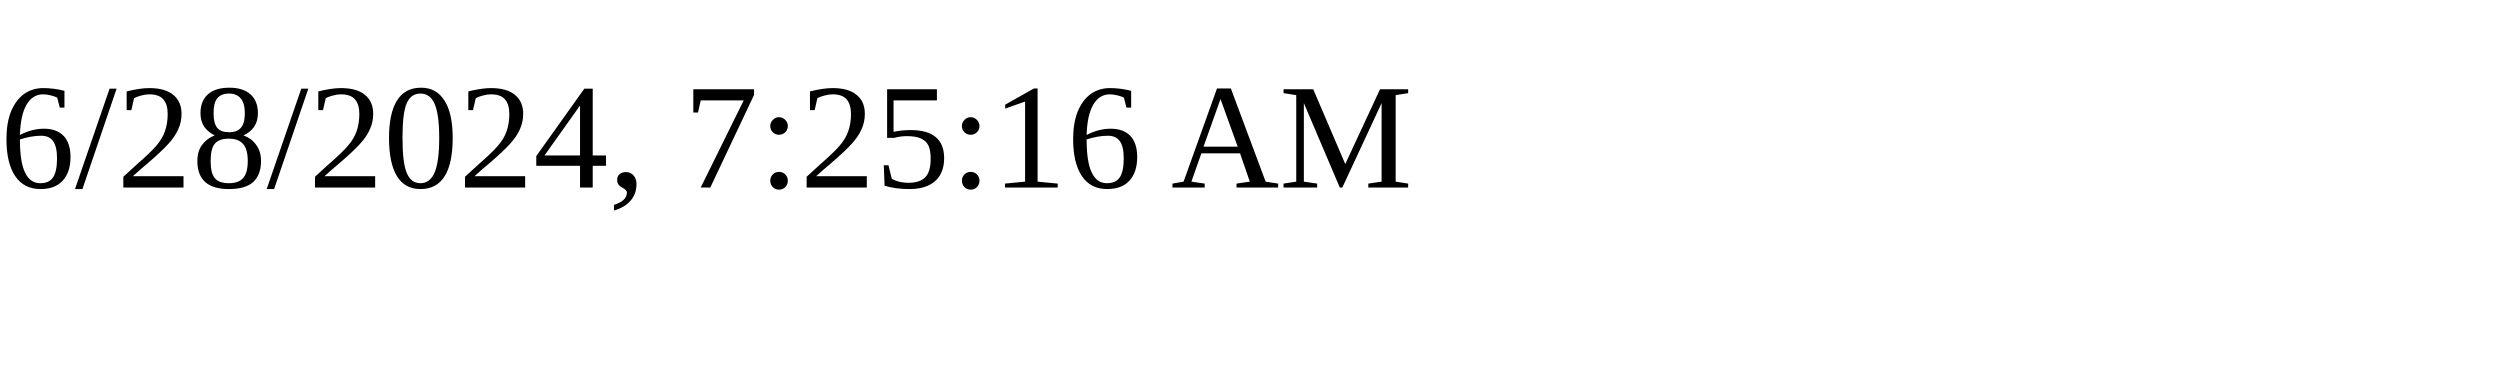
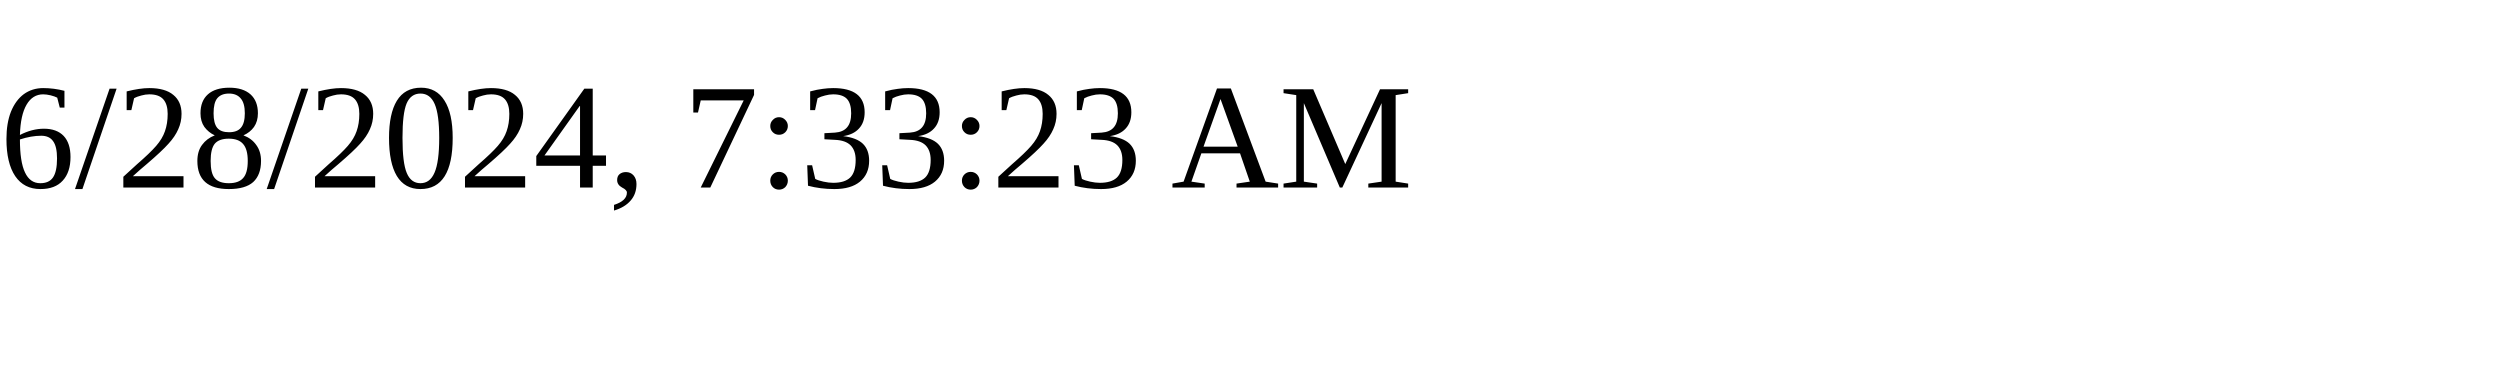
<svg xmlns="http://www.w3.org/2000/svg" height="30" width="200">
-   <text x="0" y="15">6/28/2024, 7:25:16 AM</text>
+   <text x="0" y="15">6/28/2024, 7:33:23 AM</text>
</svg>
